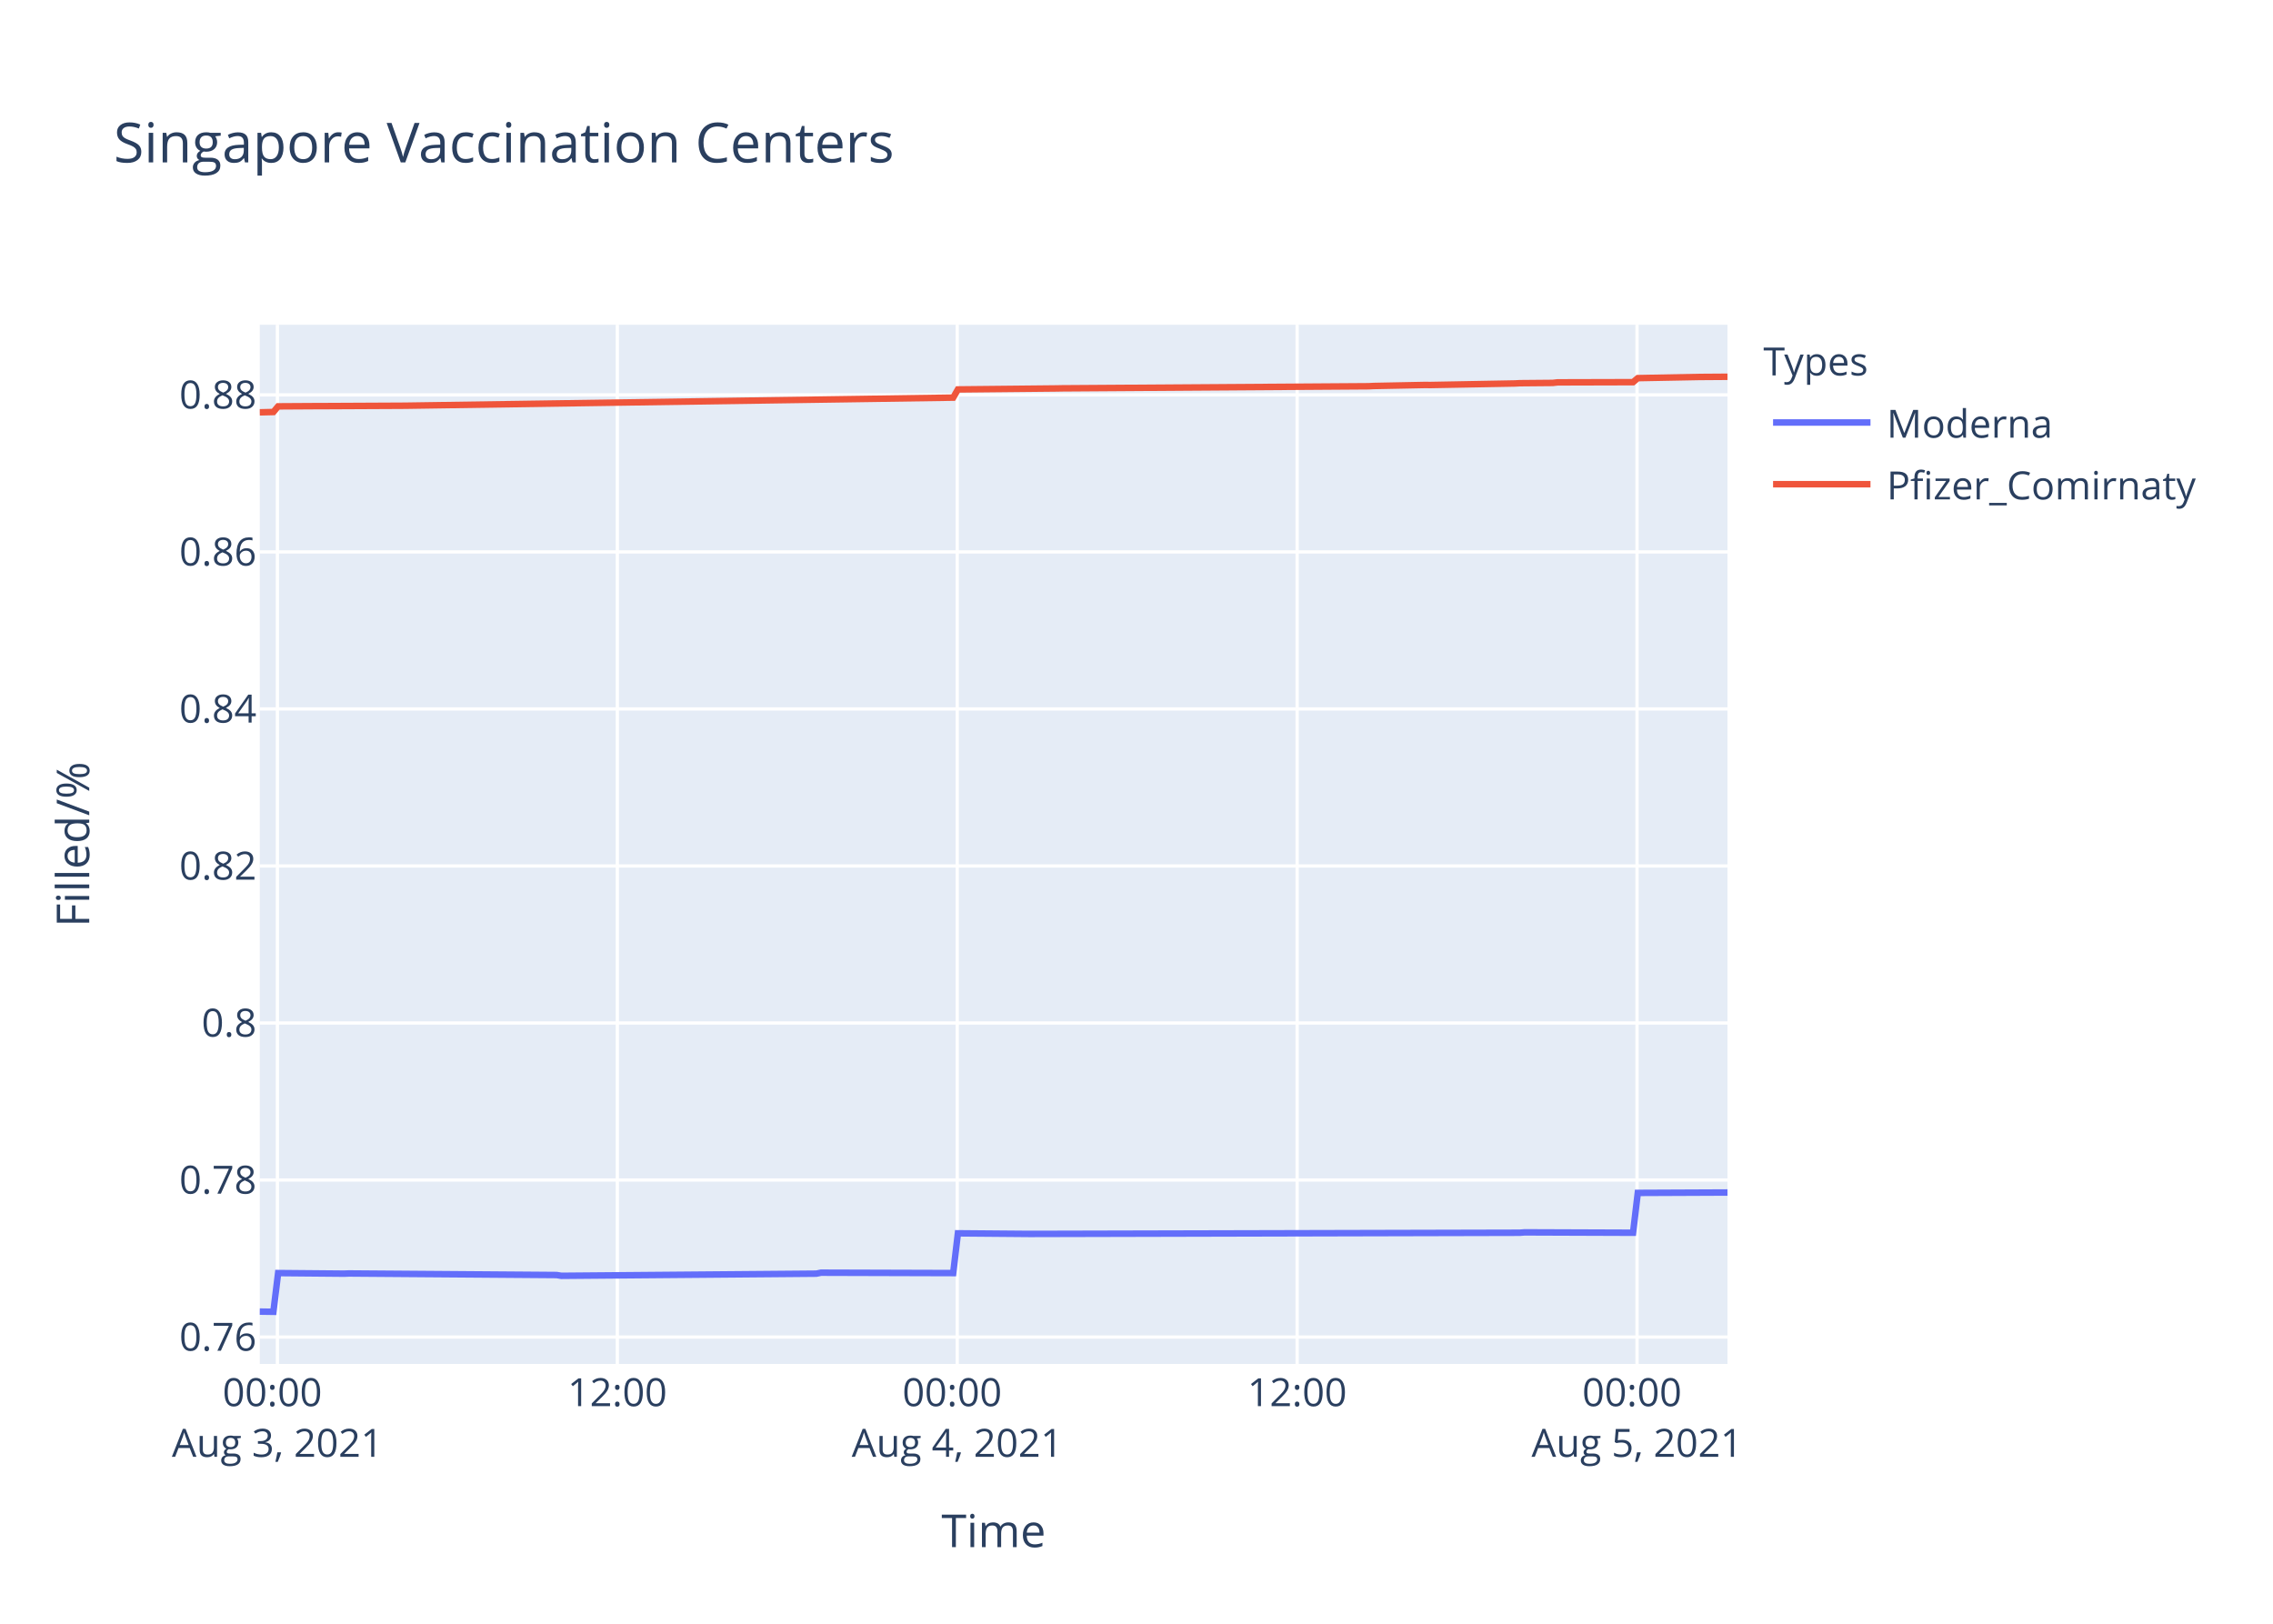
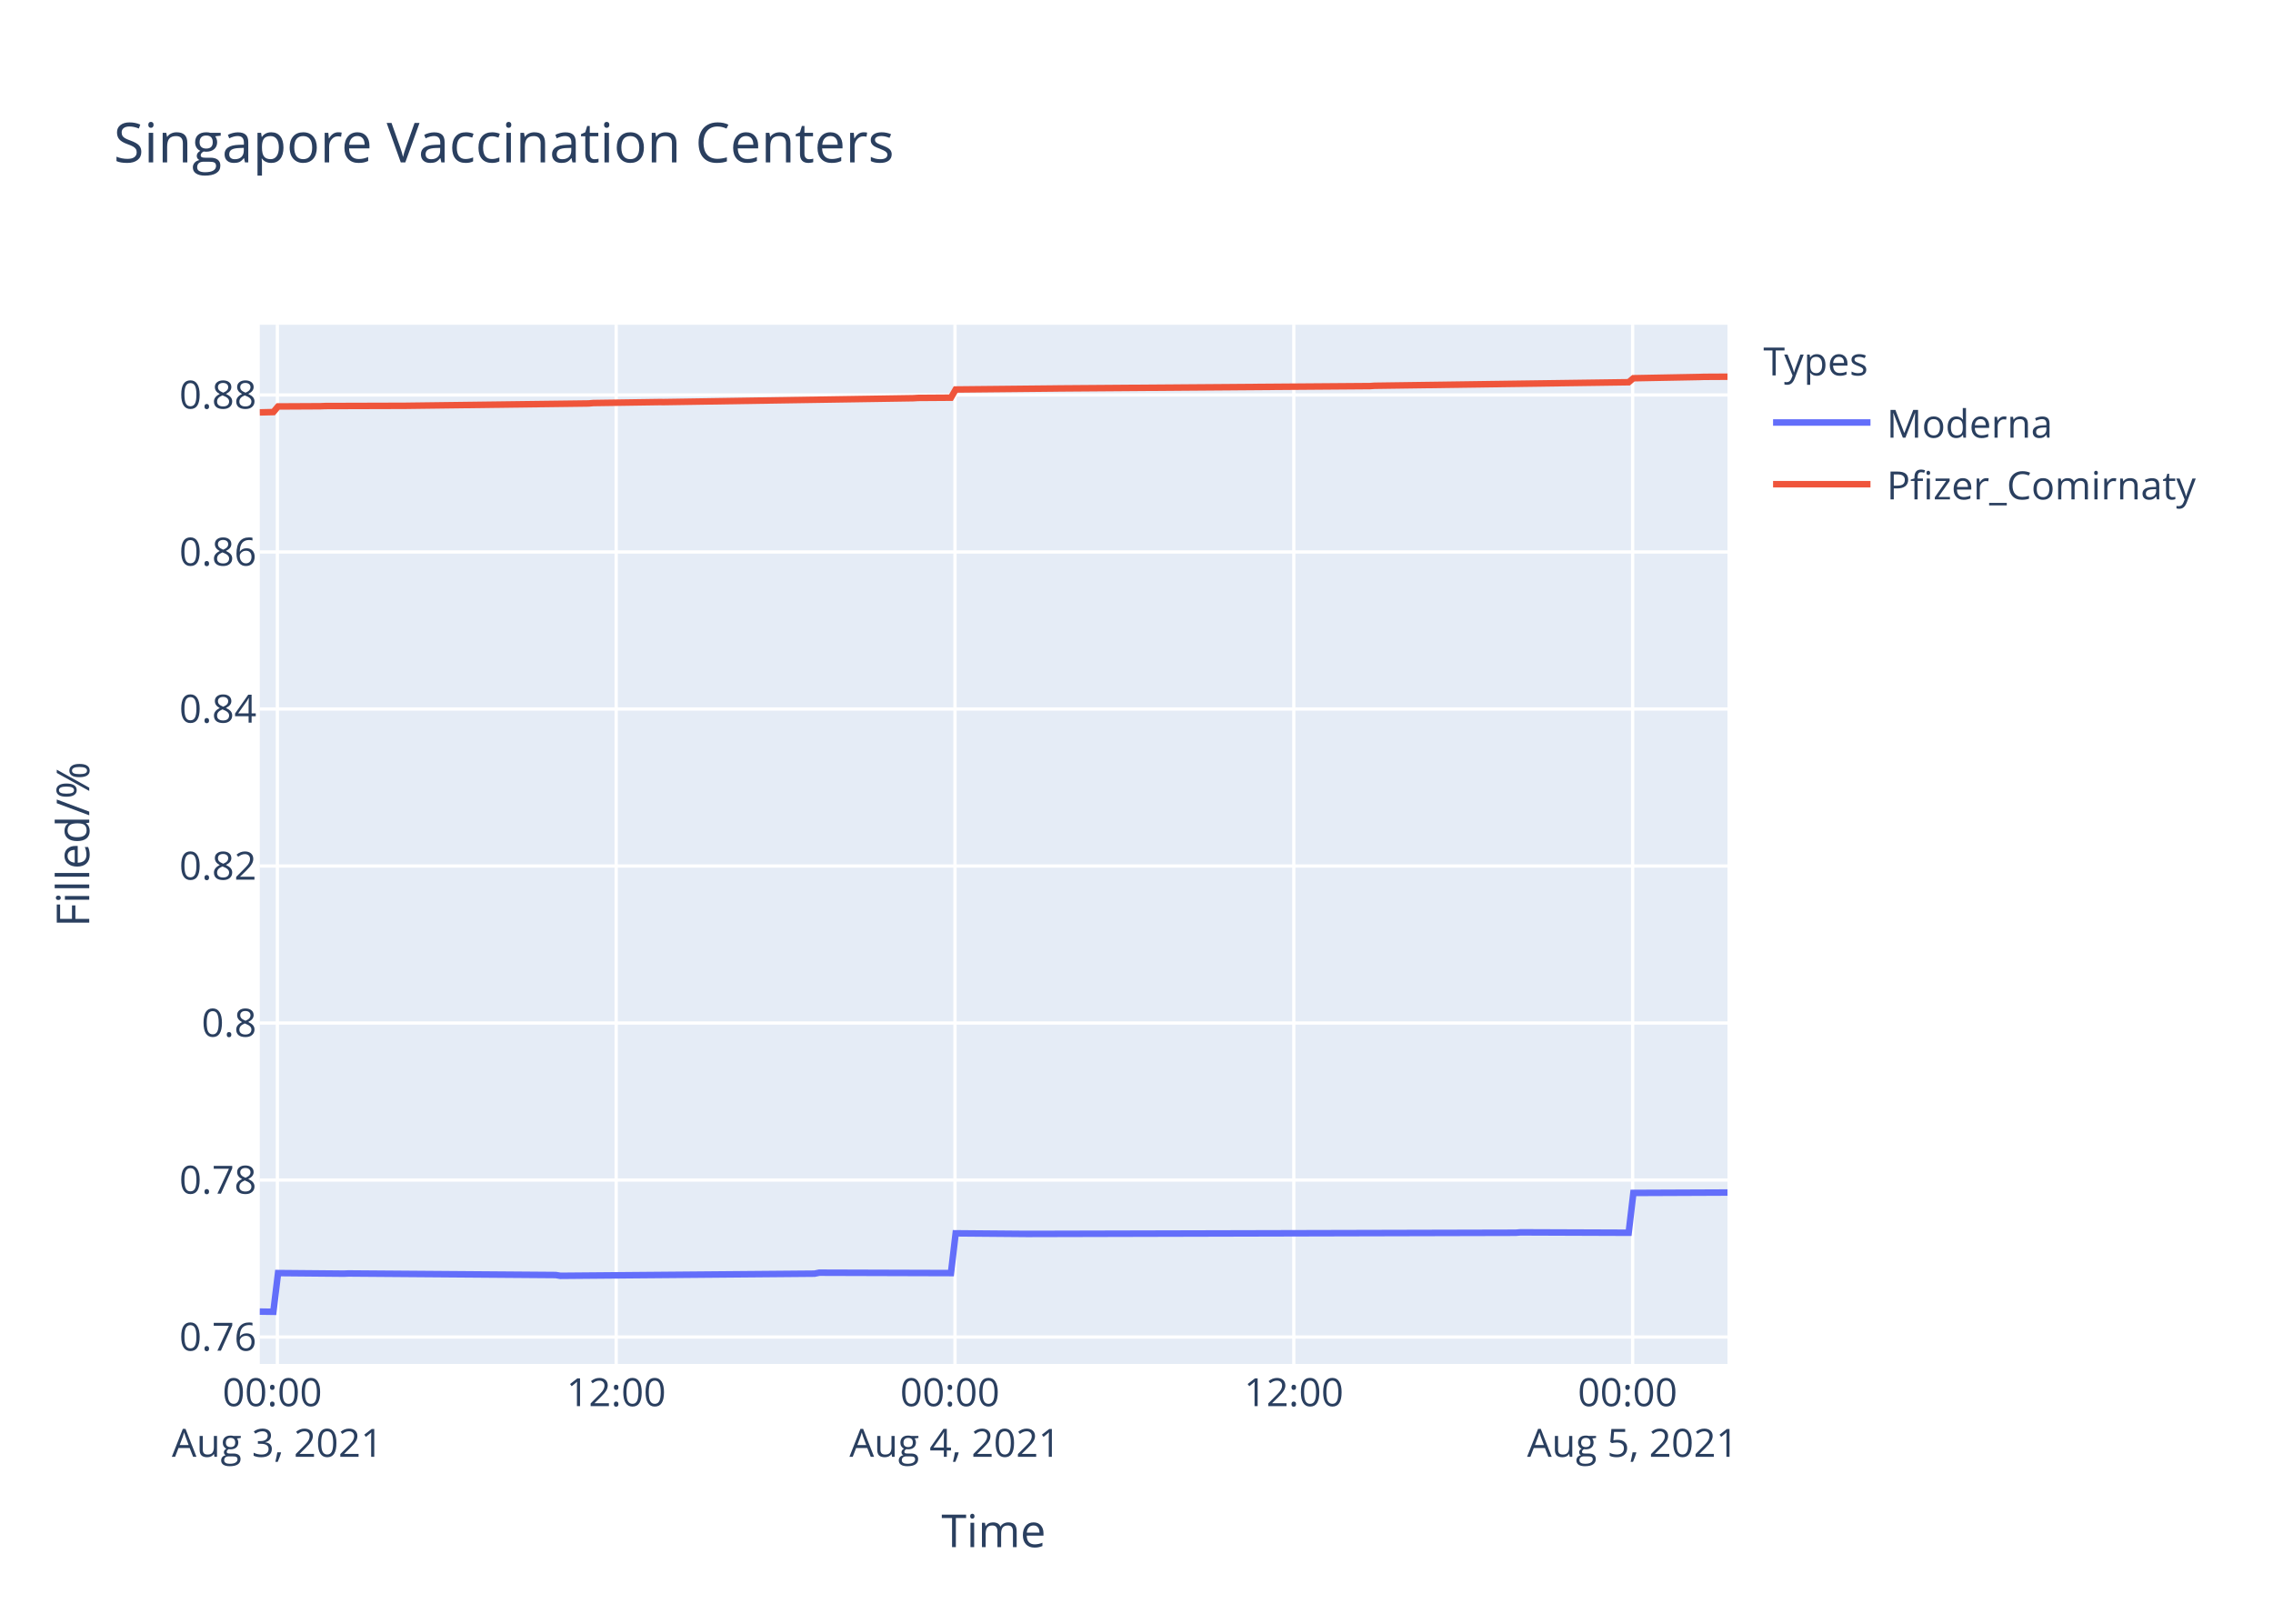
<svg xmlns="http://www.w3.org/2000/svg" class="main-svg" width="700" height="500" style="" viewBox="0 0 700 500">
  <rect x="0" y="0" width="700" height="500" style="fill: rgb(255, 255, 255); fill-opacity: 1;" />
-   <defs id="defs-70f7b4">
+   <defs id="defs-bb1814">
    <g class="clips">
-       <clipPath id="clip70f7b4xyplot" class="plotclip">
+       <clipPath id="clipbb1814xyplot" class="plotclip">
        <rect width="452" height="320" />
      </clipPath>
-       <clipPath class="axesclip" id="clip70f7b4x">
+       <clipPath class="axesclip" id="clipbb1814x">
        <rect x="80" y="0" width="452" height="500" />
      </clipPath>
-       <clipPath class="axesclip" id="clip70f7b4y">
+       <clipPath class="axesclip" id="clipbb1814y">
        <rect x="0" y="100" width="700" height="320" />
      </clipPath>
-       <clipPath class="axesclip" id="clip70f7b4xy">
+       <clipPath class="axesclip" id="clipbb1814xy">
        <rect x="80" y="100" width="452" height="320" />
      </clipPath>
    </g>
    <g class="gradients" />
  </defs>
  <g class="bglayer">
    <rect class="bg" x="80" y="100" width="452" height="320" style="fill: rgb(229, 236, 246); fill-opacity: 1; stroke-width: 0;" />
  </g>
  <g class="layer-below">
    <g class="imagelayer" />
    <g class="shapelayer" />
  </g>
  <g class="cartesianlayer">
    <g class="subplot xy">
      <g class="layer-subplot">
        <g class="shapelayer" />
        <g class="imagelayer" />
      </g>
      <g class="gridlayer">
        <g class="x">
-           <path class="xgrid crisp" transform="translate(85.43,0)" d="M0,100v320" style="stroke: rgb(255, 255, 255); stroke-opacity: 1; stroke-width: 1px;" />
-           <path class="xgrid crisp" transform="translate(190.11,0)" d="M0,100v320" style="stroke: rgb(255, 255, 255); stroke-opacity: 1; stroke-width: 1px;" />
-           <path class="xgrid crisp" transform="translate(294.79,0)" d="M0,100v320" style="stroke: rgb(255, 255, 255); stroke-opacity: 1; stroke-width: 1px;" />
-           <path class="xgrid crisp" transform="translate(399.47,0)" d="M0,100v320" style="stroke: rgb(255, 255, 255); stroke-opacity: 1; stroke-width: 1px;" />
-           <path class="xgrid crisp" transform="translate(504.15,0)" d="M0,100v320" style="stroke: rgb(255, 255, 255); stroke-opacity: 1; stroke-width: 1px;" />
+           <path class="xgrid crisp" transform="translate(85.42,0)" d="M0,100v320" style="stroke: rgb(255, 255, 255); stroke-opacity: 1; stroke-width: 1px;" />
+           <path class="xgrid crisp" transform="translate(189.76,0)" d="M0,100v320" style="stroke: rgb(255, 255, 255); stroke-opacity: 1; stroke-width: 1px;" />
+           <path class="xgrid crisp" transform="translate(294.1,0)" d="M0,100v320" style="stroke: rgb(255, 255, 255); stroke-opacity: 1; stroke-width: 1px;" />
+           <path class="xgrid crisp" transform="translate(398.44,0)" d="M0,100v320" style="stroke: rgb(255, 255, 255); stroke-opacity: 1; stroke-width: 1px;" />
+           <path class="xgrid crisp" transform="translate(502.79,0)" d="M0,100v320" style="stroke: rgb(255, 255, 255); stroke-opacity: 1; stroke-width: 1px;" />
        </g>
        <g class="y">
-           <path class="ygrid crisp" transform="translate(0,411.72)" d="M80,0h452" style="stroke: rgb(255, 255, 255); stroke-opacity: 1; stroke-width: 1px;" />
-           <path class="ygrid crisp" transform="translate(0,363.36)" d="M80,0h452" style="stroke: rgb(255, 255, 255); stroke-opacity: 1; stroke-width: 1px;" />
-           <path class="ygrid crisp" transform="translate(0,315.01)" d="M80,0h452" style="stroke: rgb(255, 255, 255); stroke-opacity: 1; stroke-width: 1px;" />
-           <path class="ygrid crisp" transform="translate(0,266.66)" d="M80,0h452" style="stroke: rgb(255, 255, 255); stroke-opacity: 1; stroke-width: 1px;" />
-           <path class="ygrid crisp" transform="translate(0,218.31)" d="M80,0h452" style="stroke: rgb(255, 255, 255); stroke-opacity: 1; stroke-width: 1px;" />
-           <path class="ygrid crisp" transform="translate(0,169.95)" d="M80,0h452" style="stroke: rgb(255, 255, 255); stroke-opacity: 1; stroke-width: 1px;" />
-           <path class="ygrid crisp" transform="translate(0,121.6)" d="M80,0h452" style="stroke: rgb(255, 255, 255); stroke-opacity: 1; stroke-width: 1px;" />
+           <path class="ygrid crisp" transform="translate(0,411.71)" d="M80,0h452" style="stroke: rgb(255, 255, 255); stroke-opacity: 1; stroke-width: 1px;" />
+           <path class="ygrid crisp" transform="translate(0,363.37)" d="M80,0h452" style="stroke: rgb(255, 255, 255); stroke-opacity: 1; stroke-width: 1px;" />
+           <path class="ygrid crisp" transform="translate(0,315.02)" d="M80,0h452" style="stroke: rgb(255, 255, 255); stroke-opacity: 1; stroke-width: 1px;" />
+           <path class="ygrid crisp" transform="translate(0,266.67)" d="M80,0h452" style="stroke: rgb(255, 255, 255); stroke-opacity: 1; stroke-width: 1px;" />
+           <path class="ygrid crisp" transform="translate(0,218.32)" d="M80,0h452" style="stroke: rgb(255, 255, 255); stroke-opacity: 1; stroke-width: 1px;" />
+           <path class="ygrid crisp" transform="translate(0,169.97)" d="M80,0h452" style="stroke: rgb(255, 255, 255); stroke-opacity: 1; stroke-width: 1px;" />
+           <path class="ygrid crisp" transform="translate(0,121.62)" d="M80,0h452" style="stroke: rgb(255, 255, 255); stroke-opacity: 1; stroke-width: 1px;" />
        </g>
      </g>
      <g class="zerolinelayer" />
      <path class="xlines-below" />
      <path class="ylines-below" />
      <g class="overlines-below" />
      <g class="xaxislayer-below" />
      <g class="yaxislayer-below" />
      <g class="overaxes-below" />
-       <g class="plot" transform="translate(80,100)" clip-path="url('#clip70f7b4xyplot')">
+       <g class="plot" transform="translate(80,100)" clip-path="url('#clipbb1814xyplot')">
        <g class="scatterlayer mlayer">
-           <g class="trace scatter trace2368a0" style="stroke-miterlimit: 2; opacity: 1;">
+           <g class="trace scatter trace290cec" style="stroke-miterlimit: 2; opacity: 1;">
            <g class="fills" />
            <g class="errorbars" />
            <g class="lines">
-               <path class="js-line" d="M0,303.88L4.19,303.94L5.65,292.02L26,292.2L27.45,292.14L91.42,292.62L92.87,292.86L171.39,292.2L172.84,291.9L213.55,292.02L215,279.78L236.8,279.96L238.26,279.96L388.04,279.6L389.49,279.48L422.92,279.6L424.38,267.33L452,267.21" style="vector-effect: non-scaling-stroke; fill: none; stroke: rgb(99, 110, 250); stroke-opacity: 1; stroke-width: 2px; opacity: 1;" />
+               <path class="js-line" d="M0,303.88L4.18,303.94L5.63,292.02L25.91,292.2L27.36,292.14L91.13,292.62L92.58,292.86L170.84,292.2L172.28,291.9L212.86,292.02L214.31,279.78L236.04,279.96L237.5,279.96L386.79,279.6L388.23,279.48L421.57,279.6L423.02,267.34L452,267.22" style="vector-effect: non-scaling-stroke; fill: none; stroke: rgb(99, 110, 250); stroke-opacity: 1; stroke-width: 2px; opacity: 1;" />
            </g>
            <g class="points" />
            <g class="text" />
          </g>
-           <g class="trace scatter tracecbb1f1" style="stroke-miterlimit: 2; opacity: 1;">
+           <g class="trace scatter traceeee9c3" style="stroke-miterlimit: 2; opacity: 1;">
            <g class="fills" />
            <g class="errorbars" />
            <g class="lines">
-               <path class="js-line" d="M0,26.97L4.19,26.87L5.65,25.13L17.27,25.06L18.73,25.06L43.45,24.94L44.9,24.93L213.55,22.44L215,19.92L245.54,19.61L246.98,19.58L341.5,18.94L342.97,18.86L358.96,18.54L360.41,18.56L386.58,18.08L388.04,18L398.21,17.91L399.66,17.74L422.92,17.68L424.38,16.44L443.28,16.08L444.73,16.07L452,16.02" style="vector-effect: non-scaling-stroke; fill: none; stroke: rgb(239, 85, 59); stroke-opacity: 1; stroke-width: 2px; opacity: 1;" />
+               <path class="js-line" d="M0,26.99L4.18,26.89L5.63,25.16L18.67,25.09L20.12,25.03L44.76,24.96L46.2,24.94L101.27,24.24L102.72,24.11L123.01,23.81L124.46,23.82L201.26,22.62L202.72,22.53L212.86,22.46L214.31,19.94L244.75,19.63L246.19,19.61L341.87,18.89L343.3,18.79L421.57,17.7L423.02,16.47L443.3,16.09L444.75,16.04L452,16" style="vector-effect: non-scaling-stroke; fill: none; stroke: rgb(239, 85, 59); stroke-opacity: 1; stroke-width: 2px; opacity: 1;" />
            </g>
            <g class="points" />
            <g class="text" />
          </g>
        </g>
      </g>
      <g class="overplot" />
      <path class="xlines-above crisp" d="M0,0" style="fill: none;" />
      <path class="ylines-above crisp" d="M0,0" style="fill: none;" />
      <g class="overlines-above" />
      <g class="xaxislayer-above">
        <g class="xtick">
-           <text text-anchor="middle" x="0" y="433" transform="translate(85.43,0)" style="font-family: 'Open Sans', verdana, arial, sans-serif; font-size: 12px; fill: rgb(42, 63, 95); fill-opacity: 1; white-space: pre;">
+           <text text-anchor="middle" x="0" y="433" transform="translate(85.42,0)" style="font-family: 'Open Sans', verdana, arial, sans-serif; font-size: 12px; fill: rgb(42, 63, 95); fill-opacity: 1; white-space: pre;">
            <tspan class="line" dy="0em" x="0" y="433">00:00</tspan>
            <tspan class="line" dy="1.3em" x="0" y="433">Aug 3, 2021</tspan>
          </text>
        </g>
        <g class="xtick">
-           <text text-anchor="middle" x="0" y="433" transform="translate(190.11,0)" style="font-family: 'Open Sans', verdana, arial, sans-serif; font-size: 12px; fill: rgb(42, 63, 95); fill-opacity: 1; white-space: pre;">12:00</text>
-         </g>
-         <g class="xtick">
-           <text text-anchor="middle" x="0" y="433" transform="translate(294.79,0)" style="font-family: 'Open Sans', verdana, arial, sans-serif; font-size: 12px; fill: rgb(42, 63, 95); fill-opacity: 1; white-space: pre;">
+           <text text-anchor="middle" x="0" y="433" transform="translate(189.76,0)" style="font-family: 'Open Sans', verdana, arial, sans-serif; font-size: 12px; fill: rgb(42, 63, 95); fill-opacity: 1; white-space: pre;">12:00</text>
+         </g>
+         <g class="xtick">
+           <text text-anchor="middle" x="0" y="433" transform="translate(294.1,0)" style="font-family: 'Open Sans', verdana, arial, sans-serif; font-size: 12px; fill: rgb(42, 63, 95); fill-opacity: 1; white-space: pre;">
            <tspan class="line" dy="0em" x="0" y="433">00:00</tspan>
            <tspan class="line" dy="1.3em" x="0" y="433">Aug 4, 2021</tspan>
          </text>
        </g>
        <g class="xtick">
-           <text text-anchor="middle" x="0" y="433" transform="translate(399.47,0)" style="font-family: 'Open Sans', verdana, arial, sans-serif; font-size: 12px; fill: rgb(42, 63, 95); fill-opacity: 1; white-space: pre;">12:00</text>
-         </g>
-         <g class="xtick">
-           <text text-anchor="middle" x="0" y="433" transform="translate(504.15,0)" style="font-family: 'Open Sans', verdana, arial, sans-serif; font-size: 12px; fill: rgb(42, 63, 95); fill-opacity: 1; white-space: pre;">
+           <text text-anchor="middle" x="0" y="433" transform="translate(398.44,0)" style="font-family: 'Open Sans', verdana, arial, sans-serif; font-size: 12px; fill: rgb(42, 63, 95); fill-opacity: 1; white-space: pre;">12:00</text>
+         </g>
+         <g class="xtick">
+           <text text-anchor="middle" x="0" y="433" transform="translate(502.79,0)" style="font-family: 'Open Sans', verdana, arial, sans-serif; font-size: 12px; fill: rgb(42, 63, 95); fill-opacity: 1; white-space: pre;">
            <tspan class="line" dy="0em" x="0" y="433">00:00</tspan>
            <tspan class="line" dy="1.3em" x="0" y="433">Aug 5, 2021</tspan>
          </text>
        </g>
      </g>
      <g class="yaxislayer-above">
        <g class="ytick">
-           <text text-anchor="end" x="79" y="4.2" transform="translate(0,411.72)" style="font-family: 'Open Sans', verdana, arial, sans-serif; font-size: 12px; fill: rgb(42, 63, 95); fill-opacity: 1; white-space: pre;">0.76</text>
-         </g>
-         <g class="ytick">
-           <text text-anchor="end" x="79" y="4.2" transform="translate(0,363.36)" style="font-family: 'Open Sans', verdana, arial, sans-serif; font-size: 12px; fill: rgb(42, 63, 95); fill-opacity: 1; white-space: pre;">0.78</text>
-         </g>
-         <g class="ytick">
-           <text text-anchor="end" x="79" y="4.2" transform="translate(0,315.01)" style="font-family: 'Open Sans', verdana, arial, sans-serif; font-size: 12px; fill: rgb(42, 63, 95); fill-opacity: 1; white-space: pre;">0.8</text>
-         </g>
-         <g class="ytick">
-           <text text-anchor="end" x="79" y="4.2" transform="translate(0,266.66)" style="font-family: 'Open Sans', verdana, arial, sans-serif; font-size: 12px; fill: rgb(42, 63, 95); fill-opacity: 1; white-space: pre;">0.82</text>
-         </g>
-         <g class="ytick">
-           <text text-anchor="end" x="79" y="4.2" transform="translate(0,218.31)" style="font-family: 'Open Sans', verdana, arial, sans-serif; font-size: 12px; fill: rgb(42, 63, 95); fill-opacity: 1; white-space: pre;">0.84</text>
-         </g>
-         <g class="ytick">
-           <text text-anchor="end" x="79" y="4.2" transform="translate(0,169.95)" style="font-family: 'Open Sans', verdana, arial, sans-serif; font-size: 12px; fill: rgb(42, 63, 95); fill-opacity: 1; white-space: pre;">0.86</text>
-         </g>
-         <g class="ytick">
-           <text text-anchor="end" x="79" y="4.2" transform="translate(0,121.6)" style="font-family: 'Open Sans', verdana, arial, sans-serif; font-size: 12px; fill: rgb(42, 63, 95); fill-opacity: 1; white-space: pre;">0.88</text>
+           <text text-anchor="end" x="79" y="4.2" transform="translate(0,411.71)" style="font-family: 'Open Sans', verdana, arial, sans-serif; font-size: 12px; fill: rgb(42, 63, 95); fill-opacity: 1; white-space: pre;">0.76</text>
+         </g>
+         <g class="ytick">
+           <text text-anchor="end" x="79" y="4.2" transform="translate(0,363.37)" style="font-family: 'Open Sans', verdana, arial, sans-serif; font-size: 12px; fill: rgb(42, 63, 95); fill-opacity: 1; white-space: pre;">0.78</text>
+         </g>
+         <g class="ytick">
+           <text text-anchor="end" x="79" y="4.2" transform="translate(0,315.02)" style="font-family: 'Open Sans', verdana, arial, sans-serif; font-size: 12px; fill: rgb(42, 63, 95); fill-opacity: 1; white-space: pre;">0.8</text>
+         </g>
+         <g class="ytick">
+           <text text-anchor="end" x="79" y="4.2" transform="translate(0,266.67)" style="font-family: 'Open Sans', verdana, arial, sans-serif; font-size: 12px; fill: rgb(42, 63, 95); fill-opacity: 1; white-space: pre;">0.82</text>
+         </g>
+         <g class="ytick">
+           <text text-anchor="end" x="79" y="4.2" transform="translate(0,218.32)" style="font-family: 'Open Sans', verdana, arial, sans-serif; font-size: 12px; fill: rgb(42, 63, 95); fill-opacity: 1; white-space: pre;">0.84</text>
+         </g>
+         <g class="ytick">
+           <text text-anchor="end" x="79" y="4.2" transform="translate(0,169.97)" style="font-family: 'Open Sans', verdana, arial, sans-serif; font-size: 12px; fill: rgb(42, 63, 95); fill-opacity: 1; white-space: pre;">0.86</text>
+         </g>
+         <g class="ytick">
+           <text text-anchor="end" x="79" y="4.2" transform="translate(0,121.62)" style="font-family: 'Open Sans', verdana, arial, sans-serif; font-size: 12px; fill: rgb(42, 63, 95); fill-opacity: 1; white-space: pre;">0.88</text>
        </g>
      </g>
      <g class="overaxes-above" />
    </g>
  </g>
  <g class="polarlayer" />
  <g class="ternarylayer" />
  <g class="geolayer" />
  <g class="funnelarealayer" />
  <g class="pielayer" />
  <g class="treemaplayer" />
  <g class="sunburstlayer" />
  <g class="glimages" />
-   <defs id="topdefs-70f7b4">
+   <defs id="topdefs-bb1814">
    <g class="clips" />
-     <clipPath id="legend70f7b4">
+     <clipPath id="legendbb1814">
      <rect width="147" height="64" x="0" y="0" />
    </clipPath>
  </defs>
  <g class="layer-above">
    <g class="imagelayer" />
    <g class="shapelayer" />
  </g>
  <g class="infolayer">
    <g class="legend" pointer-events="all" transform="translate(541.04,100)">
      <rect class="bg" shape-rendering="crispEdges" width="147" height="64" x="0" y="0" style="stroke: rgb(68, 68, 68); stroke-opacity: 1; fill: rgb(255, 255, 255); fill-opacity: 1; stroke-width: 0px;" />
-       <g class="scrollbox" transform="" clip-path="url('#legend70f7b4')">
+       <g class="scrollbox" transform="" clip-path="url('#legendbb1814')">
        <text class="legendtitletext" text-anchor="start" x="2" y="15.6" style="font-family: 'Open Sans', verdana, arial, sans-serif; font-size: 12px; fill: rgb(42, 63, 95); fill-opacity: 1; white-space: pre;">Types</text>
        <g class="groups" transform="">
          <g class="traces" transform="translate(0,30.1)" style="opacity: 1;">
            <text class="legendtext" text-anchor="start" x="40" y="4.68" style="font-family: 'Open Sans', verdana, arial, sans-serif; font-size: 12px; fill: rgb(42, 63, 95); fill-opacity: 1; white-space: pre;">Moderna</text>
            <g class="layers" style="opacity: 1;">
              <g class="legendfill" />
              <g class="legendlines">
                <path class="js-line" d="M5,0h30" style="fill: none; stroke: rgb(99, 110, 250); stroke-opacity: 1; stroke-width: 2px;" />
              </g>
              <g class="legendsymbols">
                <g class="legendpoints" />
              </g>
            </g>
            <rect class="legendtoggle" x="0" y="-9.5" width="141.656" height="19" style="fill: rgb(0, 0, 0); fill-opacity: 0;" />
          </g>
        </g>
        <g class="groups" transform="">
          <g class="traces" transform="translate(0,49.1)" style="opacity: 1;">
            <text class="legendtext" text-anchor="start" x="40" y="4.68" style="font-family: 'Open Sans', verdana, arial, sans-serif; font-size: 12px; fill: rgb(42, 63, 95); fill-opacity: 1; white-space: pre;">Pfizer_Comirnaty</text>
            <g class="layers" style="opacity: 1;">
              <g class="legendfill" />
              <g class="legendlines">
                <path class="js-line" d="M5,0h30" style="fill: none; stroke: rgb(239, 85, 59); stroke-opacity: 1; stroke-width: 2px;" />
              </g>
              <g class="legendsymbols">
                <g class="legendpoints" />
              </g>
            </g>
            <rect class="legendtoggle" x="0" y="-9.5" width="141.656" height="19" style="fill: rgb(0, 0, 0); fill-opacity: 0;" />
          </g>
        </g>
      </g>
      <rect class="scrollbar" rx="20" ry="3" width="0" height="0" x="0" y="0" style="fill: rgb(128, 139, 164); fill-opacity: 1;" />
    </g>
    <g class="g-gtitle">
      <text class="gtitle" x="35" y="50" text-anchor="start" dy="0em" style="font-family: 'Open Sans', verdana, arial, sans-serif; font-size: 17px; fill: rgb(42, 63, 95); opacity: 1; font-weight: normal; white-space: pre;">Singapore Vaccination Centers</text>
    </g>
    <g class="g-xtitle">
      <text class="xtitle" x="306" y="476.409" text-anchor="middle" style="font-family: 'Open Sans', verdana, arial, sans-serif; font-size: 14px; fill: rgb(42, 63, 95); opacity: 1; font-weight: normal; white-space: pre;">Time</text>
    </g>
    <g class="g-ytitle">
      <text class="ytitle" transform="rotate(-90,27.48125,260)" x="27.481" y="260" text-anchor="middle" style="font-family: 'Open Sans', verdana, arial, sans-serif; font-size: 14px; fill: rgb(42, 63, 95); opacity: 1; font-weight: normal; white-space: pre;">Filled/%</text>
    </g>
  </g>
</svg>
